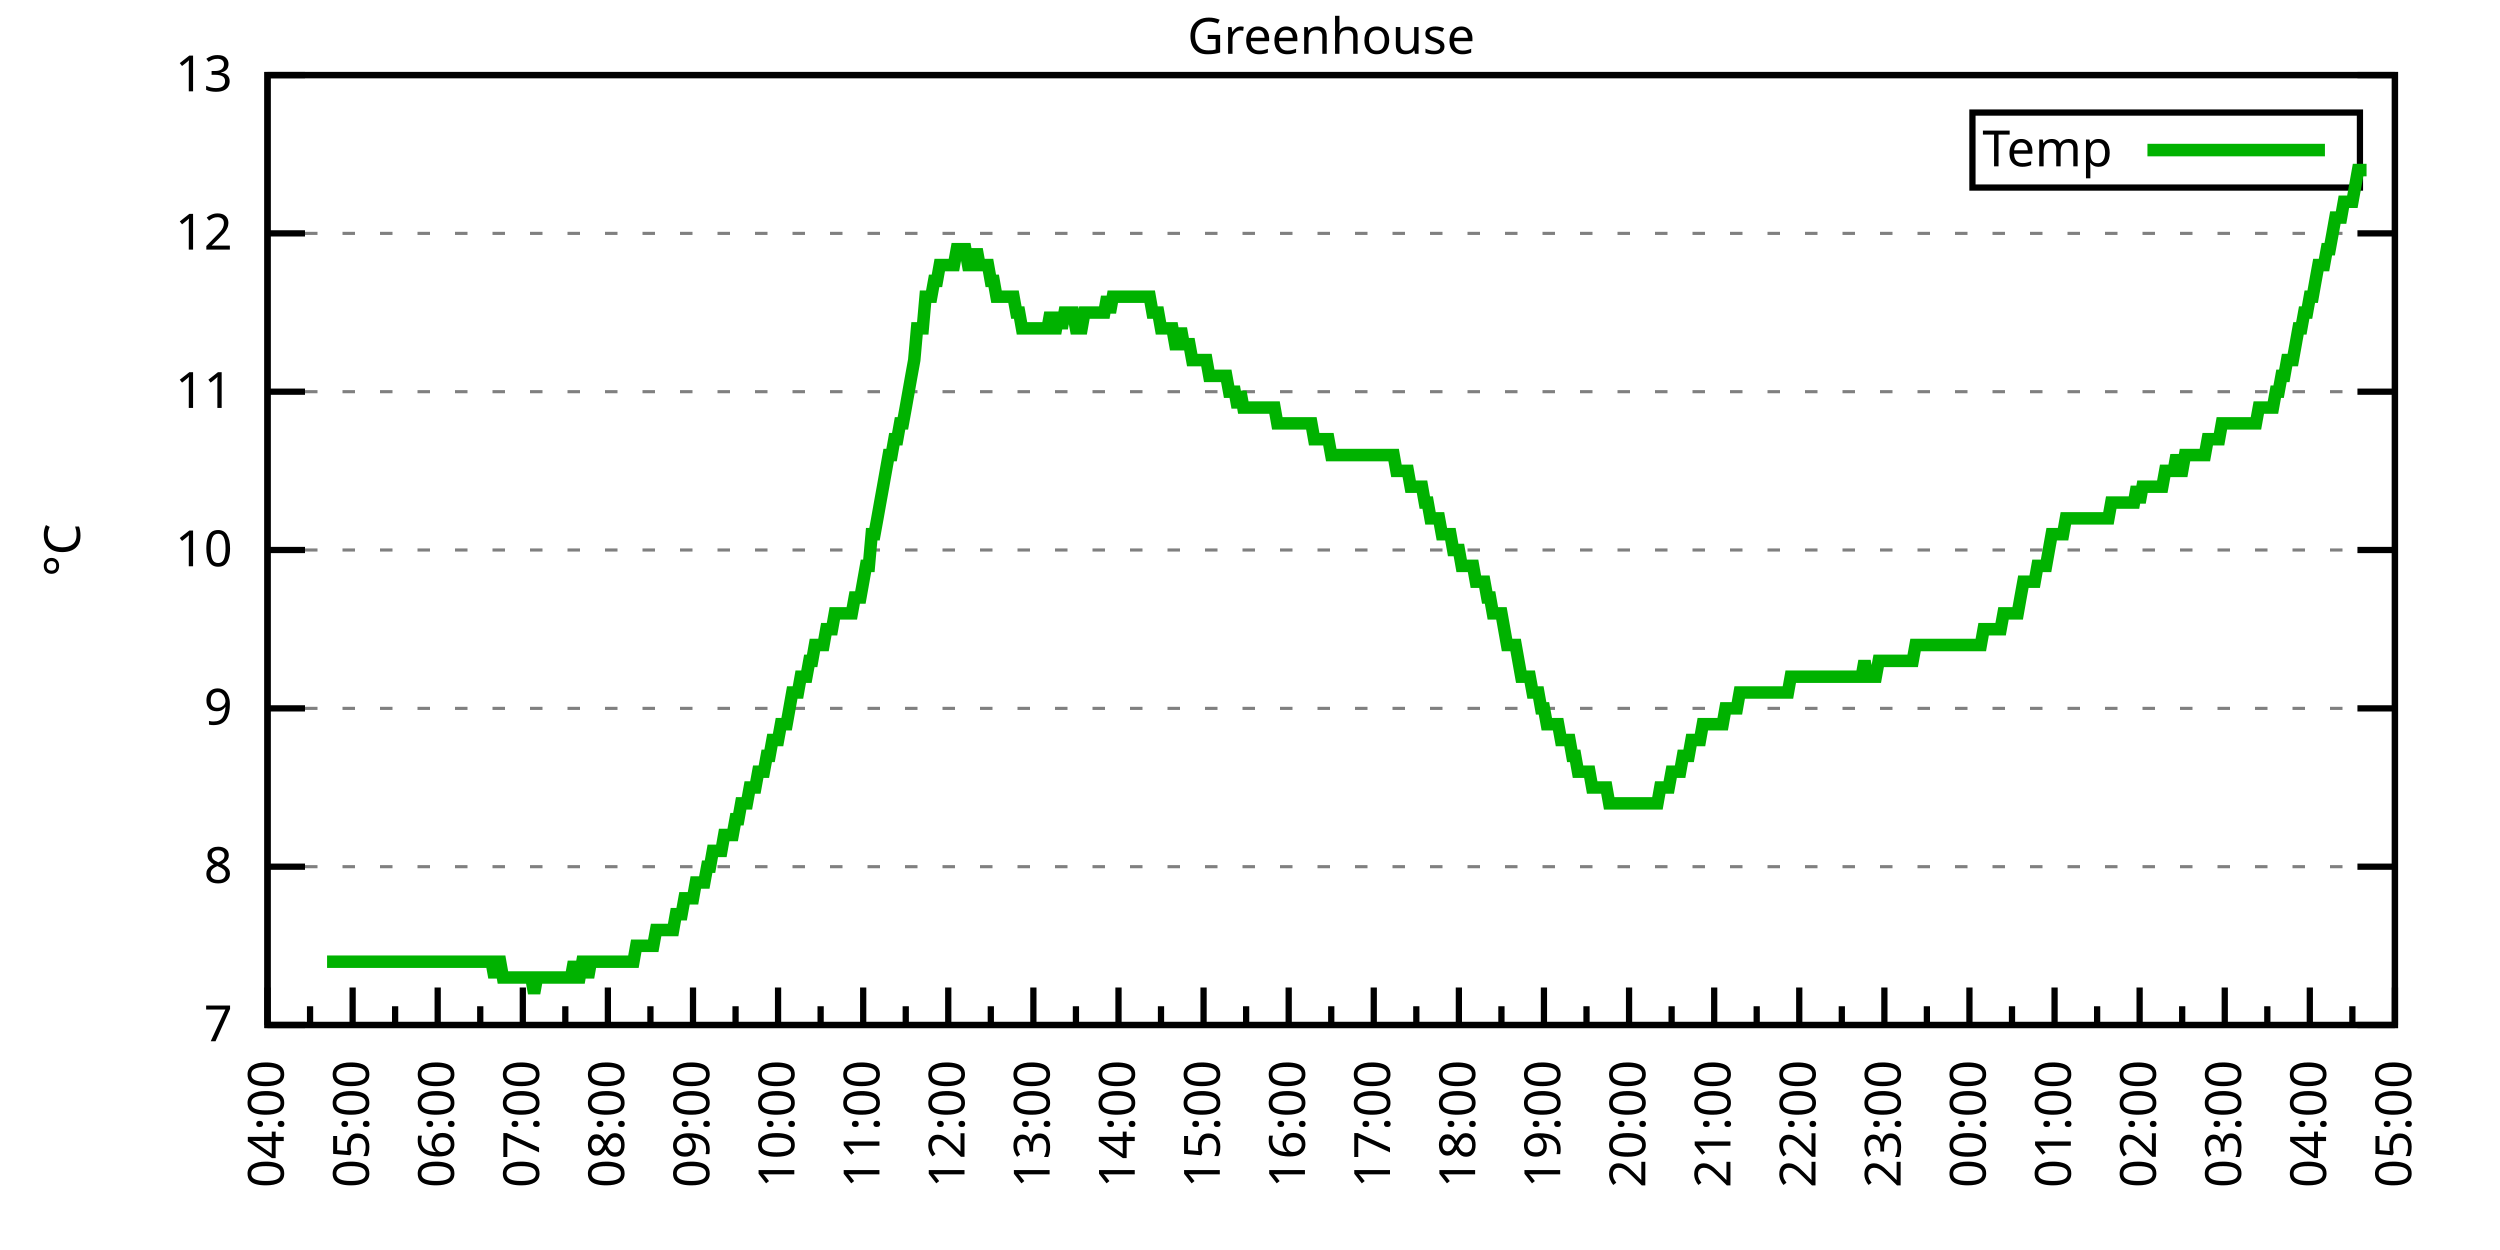
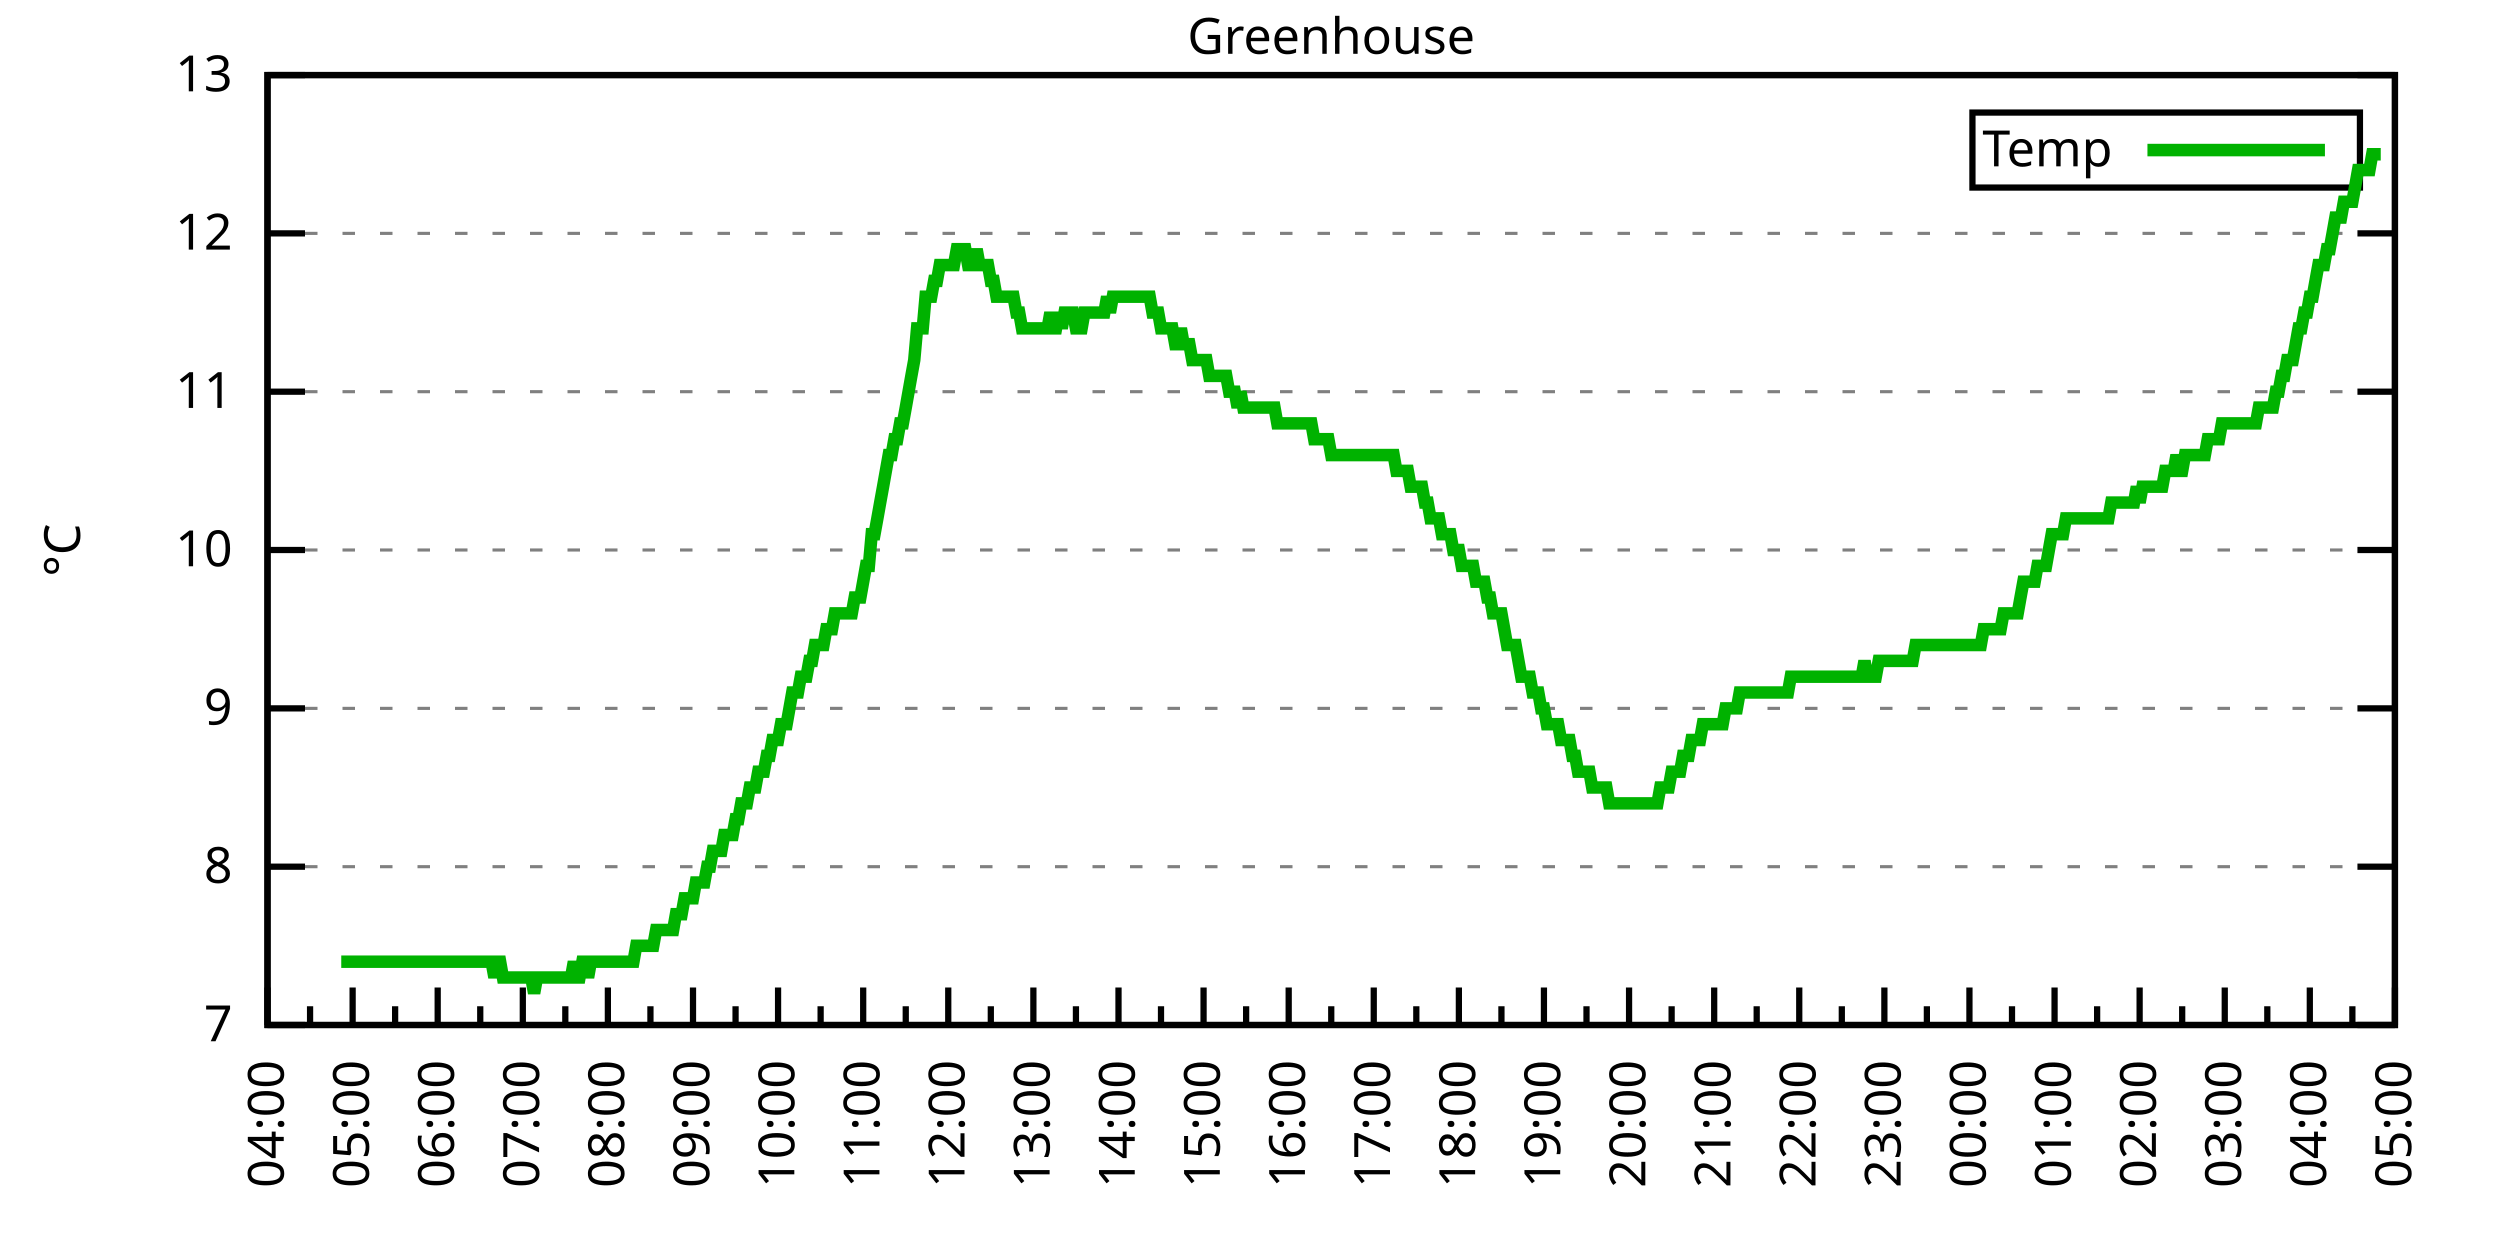
<svg xmlns="http://www.w3.org/2000/svg" xmlns:xlink="http://www.w3.org/1999/xlink" width="400" height="200" viewBox="0 0 400 200">
  <g id="gnuplot_canvas">
    <rect x="0" y="0" width="400" height="200" fill="none" />
    <defs>
      <circle id="gpDot" r="0.5" stroke-width="0.5" stroke="currentColor" />
      <path id="gpPt0" stroke-width="0.333" stroke="currentColor" d="M-1,0 h2 M0,-1 v2" />
      <path id="gpPt1" stroke-width="0.333" stroke="currentColor" d="M-1,-1 L1,1 M1,-1 L-1,1" />
      <path id="gpPt2" stroke-width="0.333" stroke="currentColor" d="M-1,0 L1,0 M0,-1 L0,1 M-1,-1 L1,1 M-1,1 L1,-1" />
      <rect id="gpPt3" stroke-width="0.333" stroke="currentColor" x="-1" y="-1" width="2" height="2" />
      <rect id="gpPt4" stroke-width="0.333" stroke="currentColor" fill="currentColor" x="-1" y="-1" width="2" height="2" />
      <circle id="gpPt5" stroke-width="0.333" stroke="currentColor" cx="0" cy="0" r="1" />
      <use xlink:href="#gpPt5" id="gpPt6" fill="currentColor" stroke="none" />
      <path id="gpPt7" stroke-width="0.333" stroke="currentColor" d="M0,-1.33 L-1.33,0.67 L1.33,0.67 z" />
      <use xlink:href="#gpPt7" id="gpPt8" fill="currentColor" stroke="none" />
      <use xlink:href="#gpPt7" id="gpPt9" stroke="currentColor" transform="rotate(180)" />
      <use xlink:href="#gpPt9" id="gpPt10" fill="currentColor" stroke="none" />
      <use xlink:href="#gpPt3" id="gpPt11" stroke="currentColor" transform="rotate(45)" />
      <use xlink:href="#gpPt11" id="gpPt12" fill="currentColor" stroke="none" />
      <path id="gpPt13" stroke-width="0.333" stroke="currentColor" d="M0,1.330 L1.265,0.411 L0.782,-1.067 L-0.782,-1.076 L-1.265,0.411 z" />
      <use xlink:href="#gpPt13" id="gpPt14" fill="currentColor" stroke="none" />
      <filter id="textbox" filterUnits="objectBoundingBox" x="0" y="0" height="1" width="1">
        <feFlood flood-color="white" flood-opacity="1" result="bgnd" />
        <feComposite in="SourceGraphic" in2="bgnd" operator="atop" />
      </filter>
      <filter id="greybox" filterUnits="objectBoundingBox" x="0" y="0" height="1" width="1">
        <feFlood flood-color="lightgrey" flood-opacity="1" result="grey" />
        <feComposite in="SourceGraphic" in2="grey" operator="atop" />
      </filter>
    </defs>
    <g fill="none" color="white" stroke="currentColor" stroke-width="1.00" stroke-linecap="butt" stroke-linejoin="miter">
</g>
    <g fill="none" color="black" stroke="currentColor" stroke-width="1.00" stroke-linecap="butt" stroke-linejoin="miter">
      <g stroke="none" shape-rendering="crispEdges">
        <polygon fill="rgb(255, 255, 255)" points="42.80,164.00 383.18,164.00 383.18,12.02 42.80,12.02 " />
      </g>
    </g>
    <g fill="none" color="black" stroke="currentColor" stroke-width="1.00" stroke-linecap="butt" stroke-linejoin="miter">
</g>
    <g fill="none" color="black" stroke="black" stroke-width="0.50" stroke-linecap="butt" stroke-linejoin="miter">
</g>
    <g fill="none" color="gray" stroke="currentColor" stroke-width="0.50" stroke-linecap="butt" stroke-linejoin="miter">
      <path stroke="gray" stroke-dasharray="2,4" class="gridline" d="M42.80,164.00 L383.19,164.00  " />
    </g>
    <g fill="none" color="gray" stroke="gray" stroke-width="1.00" stroke-linecap="butt" stroke-linejoin="miter">
</g>
    <g fill="none" color="black" stroke="currentColor" stroke-width="1.00" stroke-linecap="butt" stroke-linejoin="miter">
      <path stroke="black" d="M42.80,164.00 L48.80,164.00 M383.19,164.00 L377.19,164.00  " />
      <g transform="translate(37.20,166.60)" stroke="none" fill="black" font-family="Sans" font-size="8.00" text-anchor="end">
        <text>
          <tspan font-family="Sans"> 7</tspan>
        </text>
      </g>
    </g>
    <g fill="none" color="black" stroke="currentColor" stroke-width="1.00" stroke-linecap="butt" stroke-linejoin="miter">
</g>
    <g fill="none" color="black" stroke="black" stroke-width="0.50" stroke-linecap="butt" stroke-linejoin="miter">
</g>
    <g fill="none" color="gray" stroke="currentColor" stroke-width="0.50" stroke-linecap="butt" stroke-linejoin="miter">
      <path stroke="gray" stroke-dasharray="2,4" class="gridline" d="M42.80,138.67 L383.19,138.67  " />
    </g>
    <g fill="none" color="gray" stroke="gray" stroke-width="1.00" stroke-linecap="butt" stroke-linejoin="miter">
</g>
    <g fill="none" color="black" stroke="currentColor" stroke-width="1.00" stroke-linecap="butt" stroke-linejoin="miter">
      <path stroke="black" d="M42.80,138.67 L48.80,138.67 M383.19,138.67 L377.19,138.67  " />
      <g transform="translate(37.20,141.27)" stroke="none" fill="black" font-family="Sans" font-size="8.00" text-anchor="end">
        <text>
          <tspan font-family="Sans"> 8</tspan>
        </text>
      </g>
    </g>
    <g fill="none" color="black" stroke="currentColor" stroke-width="1.00" stroke-linecap="butt" stroke-linejoin="miter">
</g>
    <g fill="none" color="black" stroke="black" stroke-width="0.50" stroke-linecap="butt" stroke-linejoin="miter">
</g>
    <g fill="none" color="gray" stroke="currentColor" stroke-width="0.50" stroke-linecap="butt" stroke-linejoin="miter">
      <path stroke="gray" stroke-dasharray="2,4" class="gridline" d="M42.80,113.34 L383.19,113.34  " />
    </g>
    <g fill="none" color="gray" stroke="gray" stroke-width="1.00" stroke-linecap="butt" stroke-linejoin="miter">
</g>
    <g fill="none" color="black" stroke="currentColor" stroke-width="1.00" stroke-linecap="butt" stroke-linejoin="miter">
      <path stroke="black" d="M42.80,113.34 L48.80,113.34 M383.19,113.34 L377.19,113.34  " />
      <g transform="translate(37.20,115.94)" stroke="none" fill="black" font-family="Sans" font-size="8.00" text-anchor="end">
        <text>
          <tspan font-family="Sans"> 9</tspan>
        </text>
      </g>
    </g>
    <g fill="none" color="black" stroke="currentColor" stroke-width="1.00" stroke-linecap="butt" stroke-linejoin="miter">
</g>
    <g fill="none" color="black" stroke="black" stroke-width="0.50" stroke-linecap="butt" stroke-linejoin="miter">
</g>
    <g fill="none" color="gray" stroke="currentColor" stroke-width="0.50" stroke-linecap="butt" stroke-linejoin="miter">
      <path stroke="gray" stroke-dasharray="2,4" class="gridline" d="M42.80,88.00 L383.19,88.00  " />
    </g>
    <g fill="none" color="gray" stroke="gray" stroke-width="1.00" stroke-linecap="butt" stroke-linejoin="miter">
</g>
    <g fill="none" color="black" stroke="currentColor" stroke-width="1.00" stroke-linecap="butt" stroke-linejoin="miter">
      <path stroke="black" d="M42.80,88.00 L48.80,88.00 M383.19,88.00 L377.19,88.00  " />
      <g transform="translate(37.20,90.60)" stroke="none" fill="black" font-family="Sans" font-size="8.00" text-anchor="end">
        <text>
          <tspan font-family="Sans"> 10</tspan>
        </text>
      </g>
    </g>
    <g fill="none" color="black" stroke="currentColor" stroke-width="1.00" stroke-linecap="butt" stroke-linejoin="miter">
</g>
    <g fill="none" color="black" stroke="black" stroke-width="0.50" stroke-linecap="butt" stroke-linejoin="miter">
</g>
    <g fill="none" color="gray" stroke="currentColor" stroke-width="0.50" stroke-linecap="butt" stroke-linejoin="miter">
      <path stroke="gray" stroke-dasharray="2,4" class="gridline" d="M42.80,62.67 L383.19,62.67  " />
    </g>
    <g fill="none" color="gray" stroke="gray" stroke-width="1.00" stroke-linecap="butt" stroke-linejoin="miter">
</g>
    <g fill="none" color="black" stroke="currentColor" stroke-width="1.00" stroke-linecap="butt" stroke-linejoin="miter">
      <path stroke="black" d="M42.80,62.67 L48.80,62.67 M383.19,62.67 L377.19,62.67  " />
      <g transform="translate(37.20,65.27)" stroke="none" fill="black" font-family="Sans" font-size="8.00" text-anchor="end">
        <text>
          <tspan font-family="Sans"> 11</tspan>
        </text>
      </g>
    </g>
    <g fill="none" color="black" stroke="currentColor" stroke-width="1.00" stroke-linecap="butt" stroke-linejoin="miter">
</g>
    <g fill="none" color="black" stroke="black" stroke-width="0.50" stroke-linecap="butt" stroke-linejoin="miter">
</g>
    <g fill="none" color="gray" stroke="currentColor" stroke-width="0.50" stroke-linecap="butt" stroke-linejoin="miter">
      <path stroke="gray" stroke-dasharray="2,4" class="gridline" d="M42.80,37.34 L383.19,37.34  " />
    </g>
    <g fill="none" color="gray" stroke="gray" stroke-width="1.00" stroke-linecap="butt" stroke-linejoin="miter">
</g>
    <g fill="none" color="black" stroke="currentColor" stroke-width="1.00" stroke-linecap="butt" stroke-linejoin="miter">
      <path stroke="black" d="M42.80,37.34 L48.80,37.34 M383.19,37.34 L377.19,37.34  " />
      <g transform="translate(37.20,39.94)" stroke="none" fill="black" font-family="Sans" font-size="8.00" text-anchor="end">
        <text>
          <tspan font-family="Sans"> 12</tspan>
        </text>
      </g>
    </g>
    <g fill="none" color="black" stroke="currentColor" stroke-width="1.00" stroke-linecap="butt" stroke-linejoin="miter">
</g>
    <g fill="none" color="black" stroke="black" stroke-width="0.50" stroke-linecap="butt" stroke-linejoin="miter">
</g>
    <g fill="none" color="gray" stroke="currentColor" stroke-width="0.50" stroke-linecap="butt" stroke-linejoin="miter">
      <path stroke="gray" stroke-dasharray="2,4" class="gridline" d="M42.80,12.01 L383.19,12.01  " />
    </g>
    <g fill="none" color="gray" stroke="gray" stroke-width="1.00" stroke-linecap="butt" stroke-linejoin="miter">
</g>
    <g fill="none" color="black" stroke="currentColor" stroke-width="1.00" stroke-linecap="butt" stroke-linejoin="miter">
      <path stroke="black" d="M42.80,12.01 L48.80,12.01 M383.19,12.01 L377.19,12.01  " />
      <g transform="translate(37.20,14.61)" stroke="none" fill="black" font-family="Sans" font-size="8.00" text-anchor="end">
        <text>
          <tspan font-family="Sans"> 13</tspan>
        </text>
      </g>
    </g>
    <g fill="none" color="black" stroke="currentColor" stroke-width="1.00" stroke-linecap="butt" stroke-linejoin="miter">
      <path stroke="black" d="M42.80,164.00 L42.80,158.00  " />
      <g transform="translate(45.40,169.60) rotate(270)" stroke="none" fill="black" font-family="Sans" font-size="8.00" text-anchor="end">
        <text>
          <tspan font-family="Sans">04:00</tspan>
        </text>
      </g>
    </g>
    <g fill="none" color="black" stroke="currentColor" stroke-width="1.00" stroke-linecap="butt" stroke-linejoin="miter">
      <path stroke="black" d="M49.61,164.00 L49.61,161.00 M56.42,164.00 L56.42,158.00  " />
      <g transform="translate(59.02,169.60) rotate(270)" stroke="none" fill="black" font-family="Sans" font-size="8.00" text-anchor="end">
        <text>
          <tspan font-family="Sans">05:00</tspan>
        </text>
      </g>
    </g>
    <g fill="none" color="black" stroke="currentColor" stroke-width="1.00" stroke-linecap="butt" stroke-linejoin="miter">
      <path stroke="black" d="M63.22,164.00 L63.22,161.00 M70.03,164.00 L70.03,158.00  " />
      <g transform="translate(72.63,169.60) rotate(270)" stroke="none" fill="black" font-family="Sans" font-size="8.00" text-anchor="end">
        <text>
          <tspan font-family="Sans">06:00</tspan>
        </text>
      </g>
    </g>
    <g fill="none" color="black" stroke="currentColor" stroke-width="1.00" stroke-linecap="butt" stroke-linejoin="miter">
      <path stroke="black" d="M76.84,164.00 L76.84,161.00 M83.65,164.00 L83.65,158.00  " />
      <g transform="translate(86.25,169.60) rotate(270)" stroke="none" fill="black" font-family="Sans" font-size="8.00" text-anchor="end">
        <text>
          <tspan font-family="Sans">07:00</tspan>
        </text>
      </g>
    </g>
    <g fill="none" color="black" stroke="currentColor" stroke-width="1.00" stroke-linecap="butt" stroke-linejoin="miter">
      <path stroke="black" d="M90.45,164.00 L90.45,161.00 M97.26,164.00 L97.26,158.00  " />
      <g transform="translate(99.86,169.60) rotate(270)" stroke="none" fill="black" font-family="Sans" font-size="8.00" text-anchor="end">
        <text>
          <tspan font-family="Sans">08:00</tspan>
        </text>
      </g>
    </g>
    <g fill="none" color="black" stroke="currentColor" stroke-width="1.00" stroke-linecap="butt" stroke-linejoin="miter">
      <path stroke="black" d="M104.07,164.00 L104.07,161.00 M110.88,164.00 L110.88,158.00  " />
      <g transform="translate(113.48,169.60) rotate(270)" stroke="none" fill="black" font-family="Sans" font-size="8.00" text-anchor="end">
        <text>
          <tspan font-family="Sans">09:00</tspan>
        </text>
      </g>
    </g>
    <g fill="none" color="black" stroke="currentColor" stroke-width="1.00" stroke-linecap="butt" stroke-linejoin="miter">
      <path stroke="black" d="M117.69,164.00 L117.69,161.00 M124.49,164.00 L124.49,158.00  " />
      <g transform="translate(127.09,169.60) rotate(270)" stroke="none" fill="black" font-family="Sans" font-size="8.00" text-anchor="end">
        <text>
          <tspan font-family="Sans">10:00</tspan>
        </text>
      </g>
    </g>
    <g fill="none" color="black" stroke="currentColor" stroke-width="1.00" stroke-linecap="butt" stroke-linejoin="miter">
      <path stroke="black" d="M131.30,164.00 L131.30,161.00 M138.11,164.00 L138.11,158.00  " />
      <g transform="translate(140.71,169.60) rotate(270)" stroke="none" fill="black" font-family="Sans" font-size="8.00" text-anchor="end">
        <text>
          <tspan font-family="Sans">11:00</tspan>
        </text>
      </g>
    </g>
    <g fill="none" color="black" stroke="currentColor" stroke-width="1.00" stroke-linecap="butt" stroke-linejoin="miter">
      <path stroke="black" d="M144.92,164.00 L144.92,161.00 M151.72,164.00 L151.72,158.00  " />
      <g transform="translate(154.32,169.60) rotate(270)" stroke="none" fill="black" font-family="Sans" font-size="8.00" text-anchor="end">
        <text>
          <tspan font-family="Sans">12:00</tspan>
        </text>
      </g>
    </g>
    <g fill="none" color="black" stroke="currentColor" stroke-width="1.00" stroke-linecap="butt" stroke-linejoin="miter">
      <path stroke="black" d="M158.53,164.00 L158.53,161.00 M165.34,164.00 L165.34,158.00  " />
      <g transform="translate(167.94,169.60) rotate(270)" stroke="none" fill="black" font-family="Sans" font-size="8.00" text-anchor="end">
        <text>
          <tspan font-family="Sans">13:00</tspan>
        </text>
      </g>
    </g>
    <g fill="none" color="black" stroke="currentColor" stroke-width="1.00" stroke-linecap="butt" stroke-linejoin="miter">
      <path stroke="black" d="M172.15,164.00 L172.15,161.00 M178.96,164.00 L178.96,158.00  " />
      <g transform="translate(181.56,169.60) rotate(270)" stroke="none" fill="black" font-family="Sans" font-size="8.00" text-anchor="end">
        <text>
          <tspan font-family="Sans">14:00</tspan>
        </text>
      </g>
    </g>
    <g fill="none" color="black" stroke="currentColor" stroke-width="1.00" stroke-linecap="butt" stroke-linejoin="miter">
      <path stroke="black" d="M185.76,164.00 L185.76,161.00 M192.57,164.00 L192.57,158.00  " />
      <g transform="translate(195.17,169.60) rotate(270)" stroke="none" fill="black" font-family="Sans" font-size="8.00" text-anchor="end">
        <text>
          <tspan font-family="Sans">15:00</tspan>
        </text>
      </g>
    </g>
    <g fill="none" color="black" stroke="currentColor" stroke-width="1.00" stroke-linecap="butt" stroke-linejoin="miter">
      <path stroke="black" d="M199.38,164.00 L199.38,161.00 M206.19,164.00 L206.19,158.00  " />
      <g transform="translate(208.79,169.60) rotate(270)" stroke="none" fill="black" font-family="Sans" font-size="8.00" text-anchor="end">
        <text>
          <tspan font-family="Sans">16:00</tspan>
        </text>
      </g>
    </g>
    <g fill="none" color="black" stroke="currentColor" stroke-width="1.00" stroke-linecap="butt" stroke-linejoin="miter">
      <path stroke="black" d="M213.00,164.00 L213.00,161.00 M219.80,164.00 L219.80,158.00  " />
      <g transform="translate(222.40,169.60) rotate(270)" stroke="none" fill="black" font-family="Sans" font-size="8.00" text-anchor="end">
        <text>
          <tspan font-family="Sans">17:00</tspan>
        </text>
      </g>
    </g>
    <g fill="none" color="black" stroke="currentColor" stroke-width="1.00" stroke-linecap="butt" stroke-linejoin="miter">
      <path stroke="black" d="M226.61,164.00 L226.61,161.00 M233.42,164.00 L233.42,158.00  " />
      <g transform="translate(236.02,169.60) rotate(270)" stroke="none" fill="black" font-family="Sans" font-size="8.00" text-anchor="end">
        <text>
          <tspan font-family="Sans">18:00</tspan>
        </text>
      </g>
    </g>
    <g fill="none" color="black" stroke="currentColor" stroke-width="1.00" stroke-linecap="butt" stroke-linejoin="miter">
      <path stroke="black" d="M240.23,164.00 L240.23,161.00 M247.03,164.00 L247.03,158.00  " />
      <g transform="translate(249.63,169.60) rotate(270)" stroke="none" fill="black" font-family="Sans" font-size="8.00" text-anchor="end">
        <text>
          <tspan font-family="Sans">19:00</tspan>
        </text>
      </g>
    </g>
    <g fill="none" color="black" stroke="currentColor" stroke-width="1.00" stroke-linecap="butt" stroke-linejoin="miter">
      <path stroke="black" d="M253.84,164.00 L253.84,161.00 M260.65,164.00 L260.65,158.00  " />
      <g transform="translate(263.25,169.60) rotate(270)" stroke="none" fill="black" font-family="Sans" font-size="8.00" text-anchor="end">
        <text>
          <tspan font-family="Sans">20:00</tspan>
        </text>
      </g>
    </g>
    <g fill="none" color="black" stroke="currentColor" stroke-width="1.00" stroke-linecap="butt" stroke-linejoin="miter">
      <path stroke="black" d="M267.46,164.00 L267.46,161.00 M274.27,164.00 L274.27,158.00  " />
      <g transform="translate(276.87,169.60) rotate(270)" stroke="none" fill="black" font-family="Sans" font-size="8.00" text-anchor="end">
        <text>
          <tspan font-family="Sans">21:00</tspan>
        </text>
      </g>
    </g>
    <g fill="none" color="black" stroke="currentColor" stroke-width="1.00" stroke-linecap="butt" stroke-linejoin="miter">
      <path stroke="black" d="M281.07,164.00 L281.07,161.00 M287.88,164.00 L287.88,158.00  " />
      <g transform="translate(290.48,169.60) rotate(270)" stroke="none" fill="black" font-family="Sans" font-size="8.00" text-anchor="end">
        <text>
          <tspan font-family="Sans">22:00</tspan>
        </text>
      </g>
    </g>
    <g fill="none" color="black" stroke="currentColor" stroke-width="1.00" stroke-linecap="butt" stroke-linejoin="miter">
      <path stroke="black" d="M294.69,164.00 L294.69,161.00 M301.50,164.00 L301.50,158.00  " />
      <g transform="translate(304.10,169.60) rotate(270)" stroke="none" fill="black" font-family="Sans" font-size="8.00" text-anchor="end">
        <text>
          <tspan font-family="Sans">23:00</tspan>
        </text>
      </g>
    </g>
    <g fill="none" color="black" stroke="currentColor" stroke-width="1.00" stroke-linecap="butt" stroke-linejoin="miter">
      <path stroke="black" d="M308.30,164.00 L308.30,161.00 M315.11,164.00 L315.11,158.00  " />
      <g transform="translate(317.71,169.60) rotate(270)" stroke="none" fill="black" font-family="Sans" font-size="8.00" text-anchor="end">
        <text>
          <tspan font-family="Sans">00:00</tspan>
        </text>
      </g>
    </g>
    <g fill="none" color="black" stroke="currentColor" stroke-width="1.00" stroke-linecap="butt" stroke-linejoin="miter">
      <path stroke="black" d="M321.92,164.00 L321.92,161.00 M328.73,164.00 L328.73,158.00  " />
      <g transform="translate(331.33,169.60) rotate(270)" stroke="none" fill="black" font-family="Sans" font-size="8.00" text-anchor="end">
        <text>
          <tspan font-family="Sans">01:00</tspan>
        </text>
      </g>
    </g>
    <g fill="none" color="black" stroke="currentColor" stroke-width="1.00" stroke-linecap="butt" stroke-linejoin="miter">
      <path stroke="black" d="M335.54,164.00 L335.54,161.00 M342.34,164.00 L342.34,158.00  " />
      <g transform="translate(344.94,169.60) rotate(270)" stroke="none" fill="black" font-family="Sans" font-size="8.00" text-anchor="end">
        <text>
          <tspan font-family="Sans">02:00</tspan>
        </text>
      </g>
    </g>
    <g fill="none" color="black" stroke="currentColor" stroke-width="1.00" stroke-linecap="butt" stroke-linejoin="miter">
      <path stroke="black" d="M349.15,164.00 L349.15,161.00 M355.96,164.00 L355.96,158.00  " />
      <g transform="translate(358.56,169.60) rotate(270)" stroke="none" fill="black" font-family="Sans" font-size="8.00" text-anchor="end">
        <text>
          <tspan font-family="Sans">03:00</tspan>
        </text>
      </g>
    </g>
    <g fill="none" color="black" stroke="currentColor" stroke-width="1.00" stroke-linecap="butt" stroke-linejoin="miter">
      <path stroke="black" d="M362.77,164.00 L362.77,161.00 M369.57,164.00 L369.57,158.00  " />
      <g transform="translate(372.17,169.60) rotate(270)" stroke="none" fill="black" font-family="Sans" font-size="8.00" text-anchor="end">
        <text>
          <tspan font-family="Sans">04:00</tspan>
        </text>
      </g>
    </g>
    <g fill="none" color="black" stroke="currentColor" stroke-width="1.00" stroke-linecap="butt" stroke-linejoin="miter">
      <path stroke="black" d="M376.38,164.00 L376.38,161.00 M383.19,164.00 L383.19,158.00  " />
      <g transform="translate(385.79,169.60) rotate(270)" stroke="none" fill="black" font-family="Sans" font-size="8.00" text-anchor="end">
        <text>
          <tspan font-family="Sans">05:00</tspan>
        </text>
      </g>
    </g>
    <g fill="none" color="black" stroke="currentColor" stroke-width="1.00" stroke-linecap="butt" stroke-linejoin="miter">
</g>
    <g fill="none" color="black" stroke="currentColor" stroke-width="1.00" stroke-linecap="butt" stroke-linejoin="miter">
      <path stroke="black" d="M42.80,12.01 L42.80,164.00 L383.19,164.00 L383.19,12.01 L42.80,12.01 Z  " />
    </g>
    <g fill="none" color="black" stroke="currentColor" stroke-width="1.00" stroke-linecap="butt" stroke-linejoin="miter">
      <g transform="translate(12.80,88.01) rotate(270)" stroke="none" fill="black" font-family="Sans" font-size="8.00" text-anchor="middle">
        <text>
          <tspan font-family="Sans">°C</tspan>
        </text>
      </g>
    </g>
    <g fill="none" color="black" stroke="currentColor" stroke-width="1.00" stroke-linecap="butt" stroke-linejoin="miter">
</g>
    <g fill="none" color="black" stroke="currentColor" stroke-width="1.00" stroke-linecap="butt" stroke-linejoin="miter">
      <path stroke="black" d="M315.59,30.01 L315.59,18.01 L377.59,18.01 L377.59,30.01 L315.59,30.01 Z  " />
    </g>
    <g id="Greenhouse_plot_1">
      <g fill="none" color="white" stroke="black" stroke-width="2.00" stroke-linecap="butt" stroke-linejoin="miter">
</g>
      <g fill="none" color="black" stroke="currentColor" stroke-width="2.00" stroke-linecap="butt" stroke-linejoin="miter">
        <g transform="translate(337.99,26.61)" stroke="none" fill="black" font-family="Sans" font-size="8.00" text-anchor="end">
          <text>
            <tspan font-family="Sans">Temp</tspan>
          </text>
        </g>
      </g>
      <g fill="none" color="black" stroke="currentColor" stroke-width="2.00" stroke-linecap="butt" stroke-linejoin="miter">
-         <path stroke="rgb(  0, 178,   0)" d="M343.59,24.01 L371.99,24.01 M52.33,153.87 L52.78,153.87 L53.24,153.87 L53.69,153.87 L54.15,153.87 L54.60,153.87   L55.05,153.87 L55.51,153.87 L55.96,153.87 L56.42,153.87 L56.87,153.87 L57.32,153.87 L57.78,153.87 L58.23,153.87   L58.68,153.87 L59.14,153.87 L59.59,153.87 L60.05,153.87 L60.50,153.87 L60.95,153.87 L61.41,153.87 L61.86,153.87   L62.32,153.87 L62.77,153.87 L63.22,153.87 L63.68,153.87 L64.13,153.87 L64.58,153.87 L65.04,153.87 L65.49,153.87   L65.95,153.87 L66.40,153.87 L66.85,153.87 L67.31,153.87 L67.76,153.87 L68.22,153.87 L68.67,153.87 L69.12,153.87   L69.58,153.87 L70.03,153.87 L70.49,153.87 L70.94,153.87 L71.39,153.87 L71.85,153.87 L72.30,153.87 L72.75,153.87   L73.21,153.87 L73.66,153.87 L74.12,153.87 L74.57,153.87 L75.02,153.87 L75.48,153.87 L75.93,153.87 L76.39,153.87   L76.84,153.87 L77.29,153.87 L77.75,153.87 L78.20,153.87 L78.65,153.87 L79.11,156.40 L79.56,153.87 L80.02,153.87   L80.47,156.40 L80.92,156.40 L81.38,156.40 L81.83,156.40 L82.29,156.40 L82.74,156.40 L83.19,156.40 L83.65,156.40   L84.10,156.40 L84.55,156.40 L85.01,156.40 L85.46,158.93 L85.92,156.40 L86.37,156.40 L86.82,156.40 L87.28,156.40   L87.73,156.40 L88.19,156.40 L88.64,156.40 L89.09,156.40 L89.55,156.40 L90.00,156.40 L90.45,156.40 L90.91,156.40   L91.36,156.40 L91.82,153.87 L92.27,156.40 L92.72,156.40 L93.18,153.87 L93.63,153.87 L94.09,156.40 L94.54,153.87   L94.99,153.87 L95.45,153.87 L95.90,153.87 L96.35,153.87 L96.81,153.87 L97.26,153.87 L97.72,153.87 L98.17,153.87   L98.62,153.87 L99.08,153.87 L99.53,153.87 L99.99,153.87 L100.44,153.87 L100.89,153.87 L101.35,153.87 L101.80,151.33   L102.25,151.33 L102.71,151.33 L103.16,151.33 L103.62,151.33 L104.07,151.33 L104.52,151.33 L104.98,148.80 L105.43,148.80   L105.89,148.80 L106.34,148.80 L106.79,148.80 L107.25,148.80 L107.70,148.80 L108.15,146.27 L108.61,146.27 L109.06,146.27   L109.52,143.73 L109.97,143.73 L110.42,143.73 L110.88,143.73 L111.33,141.20 L111.79,141.20 L112.24,141.20 L112.69,141.20   L113.15,138.67 L113.60,138.67 L114.05,136.14 L114.51,136.14 L114.96,136.14 L115.42,136.14 L115.87,133.60 L116.32,133.60   L116.78,133.60 L117.23,133.60 L117.69,131.07 L118.14,131.07 L118.59,128.54 L119.05,128.54 L119.50,128.54 L119.96,126.00   L120.41,126.00 L120.86,126.00 L121.32,123.47 L121.77,123.47 L122.22,123.47 L122.68,120.94 L123.13,120.94 L123.59,118.40   L124.04,118.40 L124.49,118.40 L124.95,115.87 L125.40,115.87 L125.86,115.87 L126.31,113.34 L126.76,110.80 L127.22,110.80   L127.67,110.80 L128.12,108.27 L128.58,108.27 L129.03,108.27 L129.49,105.74 L129.94,105.74 L130.39,103.20 L130.85,103.20   L131.30,103.20 L131.76,103.20 L132.21,100.67 L132.66,100.67 L133.12,100.67 L133.57,98.14 L134.02,98.14 L134.48,98.14   L134.93,98.14 L135.39,98.14 L135.84,98.14 L136.29,98.14 L136.75,95.60 L137.20,95.60 L137.66,95.60 L138.11,93.07   L138.56,90.54 L139.02,90.54 L139.47,85.47 L139.92,85.47 L140.38,82.94 L140.83,80.41 L141.29,77.87 L141.74,75.34   L142.19,72.81 L142.65,72.81 L143.10,70.27 L143.56,70.27 L144.01,67.74 L144.46,67.74 L144.92,65.21 L145.37,62.67   L145.82,60.14 L146.28,57.61 L146.73,52.54 L147.19,52.54 L147.64,52.54 L148.09,47.47 L148.55,47.47 L149.00,47.47   L149.46,44.94 L149.91,44.94 L150.36,42.41 L150.82,42.41 L151.27,42.41 L151.72,42.41 L152.18,42.41 L152.63,42.41   L153.09,39.87 L153.54,39.87 L153.99,39.87 L154.45,39.87 L154.90,42.41 L155.36,42.41 L155.81,42.41 L156.26,39.87   L156.72,42.41 L157.17,42.41 L157.62,42.41 L158.08,42.41 L158.53,44.94 L158.99,44.94 L159.44,47.47 L159.89,47.47   L160.35,47.47 L160.80,47.47 L161.26,47.47 L161.71,47.47 L162.16,47.47 L162.62,50.01 L163.07,50.01 L163.52,52.54   L163.98,52.54 L164.43,52.54 L164.89,52.54 L165.34,52.54 L165.79,52.54 L166.25,52.54 L166.70,52.54 L167.16,52.54   L167.61,52.54 L168.06,50.01 L168.52,52.54 L168.97,52.54 L169.43,50.01 L169.88,52.54 L170.33,50.01 L170.79,50.01   L171.24,50.01 L171.69,50.01 L172.15,52.54 L172.60,52.54 L173.06,52.54 L173.51,50.01 L173.96,50.01 L174.42,50.01   L174.87,50.01 L175.33,50.01 L175.78,50.01 L176.23,50.01 L176.69,50.01 L177.14,47.47 L177.59,50.01 L178.05,47.47   L178.50,47.47 L178.96,47.47 L179.41,47.47 L179.86,47.47 L180.32,47.47 L180.77,47.47 L181.23,47.47 L181.68,47.47   L182.13,47.47 L182.59,47.47 L183.04,47.47 L183.49,47.47 L183.95,47.47 L184.40,50.01 L184.86,50.01 L185.31,50.01   L185.76,52.54 L186.22,52.54 L186.67,52.54 L187.13,52.54 L187.58,52.54 L188.03,55.07 L188.49,55.07 L188.94,52.54   L189.39,55.07 L189.85,55.07 L190.30,55.07 L190.76,57.61 L191.21,57.61 L191.66,57.61 L192.12,57.61 L192.57,57.61   L193.03,57.61 L193.48,60.14 L193.93,60.14 L194.39,60.14 L194.84,60.14 L195.29,60.14 L195.75,60.14 L196.20,60.14   L196.66,62.67 L197.11,62.67 L197.56,62.67 L198.02,65.21 L198.47,62.67 L198.93,65.21 L199.38,65.21 L199.83,65.21   L200.29,65.21 L200.74,65.21 L201.19,65.21 L201.65,65.21 L202.10,65.21 L202.56,65.21 L203.01,65.21 L203.46,65.21   L203.92,65.21 L204.37,67.74 L204.83,67.74 L205.28,67.74 L205.73,67.74 L206.19,67.74 L206.64,67.74 L207.09,67.74   L207.55,67.74 L208.00,67.74 L208.46,67.74 L208.91,67.74 L209.36,67.74 L209.82,67.74 L210.27,70.27 L210.73,70.27   L211.18,70.27 L211.63,70.27 L212.09,70.27 L212.54,70.27 L213.00,72.81 L213.45,72.81 L213.90,72.81 L214.36,72.81   L214.81,72.81 L215.26,72.81 L215.72,72.81 L216.17,72.81 L216.63,72.81 L217.08,72.81 L217.53,72.81 L217.99,72.81   L218.44,72.81 L218.90,72.81 L219.35,72.81 L219.80,72.81 L220.26,72.81 L220.71,72.81 L221.16,72.81 L221.62,72.81   L222.07,72.81 L222.53,72.81 L222.98,72.81 L223.43,75.34 L223.89,75.34 L224.34,75.34 L224.80,75.34 L225.25,75.34   L225.70,77.87 L226.16,77.87 L226.61,77.87 L227.06,77.87 L227.52,77.87 L227.97,80.41 L228.43,80.41 L228.88,82.94   L229.33,82.94 L229.79,82.94 L230.24,82.94 L230.70,85.47 L231.15,85.47 L231.60,85.47 L232.06,85.47 L232.51,88.00   L232.96,88.00 L233.42,88.00 L233.87,90.54 L234.33,90.54 L234.78,90.54 L235.23,90.54 L235.69,90.54 L236.14,93.07   L236.60,93.07 L237.05,93.07 L237.50,93.07 L237.96,95.60 L238.41,95.60 L238.86,98.14 L239.32,98.14 L239.77,98.14   L240.23,98.14 L240.68,100.67 L241.13,103.20 L241.59,103.20 L242.04,103.20 L242.50,103.20 L242.95,105.74 L243.40,108.27   L243.86,108.27 L244.31,108.27 L244.76,108.27 L245.22,110.80 L245.67,110.80 L246.13,110.80 L246.58,113.34 L247.03,113.34   L247.49,115.87 L247.94,115.87 L248.40,115.87 L248.85,115.87 L249.30,115.87 L249.76,118.40 L250.21,118.40 L250.66,118.40   L251.12,118.40 L251.57,120.94 L252.03,120.94 L252.48,123.47 L252.93,123.47 L253.39,123.47 L253.84,123.47 L254.30,123.47   L254.75,126.00 L255.20,126.00 L255.66,126.00 L256.11,126.00 L256.56,126.00 L257.02,126.00 L257.47,128.54 L257.93,128.54   L258.38,128.54 L258.83,128.54 L259.29,128.54 L259.74,128.54 L260.20,128.54 L260.65,128.54 L261.10,128.54 L261.56,128.54   L262.01,128.54 L262.47,128.54 L262.92,128.54 L263.37,128.54 L263.83,128.54 L264.28,128.54 L264.73,128.54 L265.19,128.54   L265.64,126.00 L266.10,126.00 L266.55,126.00 L267.00,126.00 L267.46,123.47 L267.91,123.47 L268.37,123.47 L268.82,123.47   L269.27,120.94 L269.73,120.94 L270.18,120.94 L270.63,118.40 L271.09,118.40 L271.54,118.40 L272.00,118.40 L272.45,115.87   L272.90,115.87 L273.36,115.87 L273.81,115.87 L274.27,115.87 L274.72,115.87 L275.17,115.87 L275.63,115.87 L276.08,113.34   L276.53,113.34 L276.99,113.34 L277.44,113.34 L277.90,113.34 L278.35,110.80 L278.80,110.80 L279.26,110.80 L279.71,110.80   L280.17,110.80 L280.62,110.80 L281.07,110.80 L281.53,110.80 L281.98,110.80 L282.43,110.80 L282.89,110.80 L283.34,110.80   L283.80,110.80 L284.25,110.80 L284.70,110.80 L285.16,110.80 L285.61,110.80 L286.07,110.80 L286.52,108.27 L286.97,108.27   L287.43,108.27 L287.88,108.27 L288.33,108.27 L288.79,108.27 L289.24,108.27 L289.70,108.27 L290.15,108.27 L290.60,108.27   L291.06,108.27 L291.51,108.27 L291.97,108.27 L292.42,108.27 L292.87,108.27 L293.33,108.27 L293.78,108.27 L294.23,108.27   L294.69,108.27 L295.14,108.27 L295.60,108.27 L296.05,108.27 L296.50,108.27 L296.96,108.27 L297.41,108.27 L297.87,108.27   L298.32,105.74 L298.77,108.27 L299.23,108.27 L299.68,108.27 L300.13,108.27 L300.59,105.74 L301.04,105.74 L301.50,105.74   L301.95,105.74 L302.40,105.74 L302.86,105.74 L303.31,105.74 L303.77,105.74 L304.22,105.74 L304.67,105.74 L305.13,105.74   L305.58,105.74 L306.03,105.74 L306.49,103.20 L306.94,103.20 L307.40,103.20 L307.85,103.20 L308.30,103.20 L308.76,103.20   L309.21,103.20 L309.67,103.20 L310.12,103.20 L310.57,103.20 L311.03,103.20 L311.48,103.20 L311.94,103.20 L312.39,103.20   L312.84,103.20 L313.30,103.20 L313.75,103.20 L314.20,103.20 L314.66,103.20 L315.11,103.20 L315.57,103.20 L316.02,103.20   L316.47,103.20 L316.93,103.20 L317.38,100.67 L317.84,100.67 L318.29,100.67 L318.74,100.67 L319.20,100.67 L319.65,100.67   L320.10,100.67 L320.56,98.14 L321.01,98.14 L321.47,98.14 L321.92,98.14 L322.37,98.14 L322.83,98.14 L323.28,95.60   L323.74,93.07 L324.19,93.07 L324.64,93.07 L325.10,93.07 L325.55,93.07 L326.00,90.54 L326.46,90.54 L326.91,90.54   L327.37,90.54 L327.82,88.00 L328.27,85.47 L328.73,85.47 L329.18,85.47 L329.64,85.47 L330.09,85.47 L330.54,82.94   L331.00,82.94 L331.45,82.94 L331.90,82.94 L332.36,82.94 L332.81,82.94 L333.27,82.94 L333.72,82.94 L334.17,82.94   L334.63,82.94 L335.08,82.94 L335.54,82.94 L335.99,82.94 L336.44,82.94 L336.90,82.94 L337.35,82.94 L337.80,80.41   L338.26,80.41 L338.71,80.41 L339.17,80.41 L339.62,80.41 L340.07,80.41 L340.53,80.41 L340.98,80.41 L341.44,80.41   L341.89,77.87 L342.34,80.41 L342.80,77.87 L343.25,77.87 L343.70,77.87 L344.16,77.87 L344.61,77.87 L345.07,77.87   L345.52,77.87 L345.97,77.87 L346.43,75.34 L346.88,75.34 L347.34,75.34 L347.79,75.34 L348.24,72.81 L348.70,75.34   L349.15,75.34 L349.60,72.81 L350.06,72.81 L350.51,72.81 L350.97,72.81 L351.42,72.81 L351.87,72.81 L352.33,72.81   L352.78,72.81 L353.24,70.27 L353.69,70.27 L354.14,70.27 L354.60,70.27 L355.05,70.27 L355.50,67.74 L355.96,67.74   L356.41,67.74 L356.87,67.74 L357.32,67.74 L357.77,67.74 L358.23,67.74 L358.68,67.74 L359.14,67.74 L359.59,67.74   L360.04,67.74 L360.50,67.74 L360.95,67.74 L361.41,65.21 L361.86,65.21 L362.31,65.21 L362.77,65.21 L363.22,65.21   L363.67,65.21 L364.13,62.67 L364.58,62.67 L365.04,60.14 L365.49,60.14 L365.94,57.61 L366.40,57.61 L366.85,57.61   L367.31,55.07 L367.76,52.54 L368.21,52.54 L368.67,50.01 L369.12,50.01 L369.57,47.47 L370.03,47.47 L370.48,44.94   L370.94,42.41 L371.39,42.41 L371.84,42.41 L372.30,39.87 L372.75,39.87 L373.21,37.34 L373.66,34.81 L374.11,34.81   L374.57,34.81 L375.02,32.28 L375.47,32.28 L375.93,32.28 L376.38,32.28 L376.84,29.74 L377.29,27.21 L377.74,27.21   L378.20,27.21 L378.65,27.21  " />
+         <path stroke="rgb(  0, 178,   0)" d="M343.59,24.01 L371.99,24.01 M54.60,153.87 L55.05,153.87 L55.51,153.87 L55.96,153.87 L56.42,153.87 L56.87,153.87   L57.32,153.87 L57.78,153.87 L58.23,153.87 L58.68,153.87 L59.14,153.87 L59.59,153.87 L60.05,153.87 L60.50,153.87   L60.95,153.87 L61.41,153.87 L61.86,153.87 L62.32,153.87 L62.77,153.87 L63.22,153.87 L63.68,153.87 L64.13,153.87   L64.58,153.87 L65.04,153.87 L65.49,153.87 L65.95,153.87 L66.40,153.87 L66.85,153.87 L67.31,153.87 L67.76,153.87   L68.22,153.87 L68.67,153.87 L69.12,153.87 L69.58,153.87 L70.03,153.87 L70.49,153.87 L70.94,153.87 L71.39,153.87   L71.85,153.87 L72.30,153.87 L72.75,153.87 L73.21,153.87 L73.66,153.87 L74.12,153.87 L74.57,153.87 L75.02,153.87   L75.48,153.87 L75.93,153.87 L76.39,153.87 L76.84,153.87 L77.29,153.87 L77.75,153.87 L78.20,153.87 L78.65,153.87   L79.11,156.40 L79.56,153.87 L80.02,153.87 L80.47,156.40 L80.92,156.40 L81.38,156.40 L81.83,156.40 L82.29,156.40   L82.74,156.40 L83.19,156.40 L83.65,156.40 L84.10,156.40 L84.55,156.40 L85.01,156.40 L85.46,158.93 L85.92,156.40   L86.37,156.40 L86.82,156.40 L87.28,156.40 L87.73,156.40 L88.19,156.40 L88.64,156.40 L89.09,156.40 L89.55,156.40   L90.00,156.40 L90.45,156.40 L90.91,156.40 L91.36,156.40 L91.82,153.87 L92.27,156.40 L92.72,156.40 L93.18,153.87   L93.63,153.87 L94.09,156.40 L94.54,153.87 L94.99,153.87 L95.45,153.87 L95.90,153.87 L96.35,153.87 L96.81,153.87   L97.26,153.87 L97.72,153.87 L98.17,153.87 L98.62,153.87 L99.08,153.87 L99.53,153.87 L99.99,153.87 L100.44,153.87   L100.89,153.87 L101.35,153.87 L101.80,151.33 L102.25,151.33 L102.71,151.33 L103.16,151.33 L103.62,151.33 L104.07,151.33   L104.52,151.33 L104.98,148.80 L105.43,148.80 L105.89,148.80 L106.34,148.80 L106.79,148.80 L107.25,148.80 L107.70,148.80   L108.15,146.27 L108.61,146.27 L109.06,146.27 L109.52,143.73 L109.97,143.73 L110.42,143.73 L110.88,143.73 L111.33,141.20   L111.79,141.20 L112.24,141.20 L112.69,141.20 L113.15,138.67 L113.60,138.67 L114.05,136.14 L114.51,136.14 L114.96,136.14   L115.42,136.14 L115.87,133.60 L116.32,133.60 L116.78,133.60 L117.23,133.60 L117.69,131.07 L118.14,131.07 L118.59,128.54   L119.05,128.54 L119.50,128.54 L119.96,126.00 L120.41,126.00 L120.86,126.00 L121.32,123.47 L121.77,123.47 L122.22,123.47   L122.68,120.94 L123.13,120.94 L123.59,118.40 L124.04,118.40 L124.49,118.40 L124.95,115.87 L125.40,115.87 L125.86,115.87   L126.31,113.34 L126.76,110.80 L127.22,110.80 L127.67,110.80 L128.12,108.27 L128.58,108.27 L129.03,108.27 L129.49,105.74   L129.94,105.74 L130.39,103.20 L130.85,103.20 L131.30,103.20 L131.76,103.20 L132.21,100.67 L132.66,100.67 L133.12,100.67   L133.57,98.14 L134.02,98.14 L134.48,98.14 L134.93,98.14 L135.39,98.14 L135.84,98.14 L136.29,98.14 L136.75,95.60   L137.20,95.60 L137.66,95.60 L138.11,93.07 L138.56,90.54 L139.02,90.54 L139.47,85.47 L139.92,85.47 L140.38,82.94   L140.83,80.41 L141.29,77.87 L141.74,75.34 L142.19,72.81 L142.65,72.81 L143.10,70.27 L143.56,70.27 L144.01,67.74   L144.46,67.74 L144.92,65.21 L145.37,62.67 L145.82,60.14 L146.28,57.61 L146.73,52.54 L147.19,52.54 L147.64,52.54   L148.09,47.47 L148.55,47.47 L149.00,47.47 L149.46,44.94 L149.91,44.94 L150.36,42.41 L150.82,42.41 L151.27,42.41   L151.72,42.41 L152.18,42.41 L152.63,42.41 L153.09,39.87 L153.54,39.87 L153.99,39.87 L154.45,39.87 L154.90,42.41   L155.36,42.41 L155.81,42.41 L156.26,39.87 L156.72,42.41 L157.17,42.41 L157.62,42.41 L158.08,42.41 L158.53,44.94   L158.99,44.94 L159.44,47.47 L159.89,47.47 L160.35,47.47 L160.80,47.47 L161.26,47.47 L161.71,47.47 L162.16,47.47   L162.62,50.01 L163.07,50.01 L163.52,52.54 L163.98,52.54 L164.43,52.54 L164.89,52.54 L165.34,52.54 L165.79,52.54   L166.25,52.54 L166.70,52.54 L167.16,52.54 L167.61,52.54 L168.06,50.01 L168.52,52.54 L168.97,52.54 L169.43,50.01   L169.88,52.54 L170.33,50.01 L170.79,50.01 L171.24,50.01 L171.69,50.01 L172.15,52.54 L172.60,52.54 L173.06,52.54   L173.51,50.01 L173.96,50.01 L174.42,50.01 L174.87,50.01 L175.33,50.01 L175.78,50.01 L176.23,50.01 L176.69,50.01   L177.14,47.47 L177.59,50.01 L178.05,47.47 L178.50,47.47 L178.96,47.47 L179.41,47.47 L179.86,47.47 L180.32,47.47   L180.77,47.47 L181.23,47.47 L181.68,47.47 L182.13,47.47 L182.59,47.47 L183.04,47.47 L183.49,47.47 L183.95,47.47   L184.40,50.01 L184.86,50.01 L185.31,50.01 L185.76,52.54 L186.22,52.54 L186.67,52.54 L187.13,52.54 L187.58,52.54   L188.03,55.07 L188.49,55.07 L188.94,52.54 L189.39,55.07 L189.85,55.07 L190.30,55.07 L190.76,57.61 L191.21,57.61   L191.66,57.61 L192.12,57.61 L192.57,57.61 L193.03,57.61 L193.48,60.14 L193.93,60.14 L194.39,60.14 L194.84,60.14   L195.29,60.14 L195.75,60.14 L196.20,60.14 L196.66,62.67 L197.11,62.67 L197.56,62.67 L198.02,65.21 L198.47,62.67   L198.93,65.21 L199.38,65.21 L199.83,65.21 L200.29,65.21 L200.74,65.21 L201.19,65.21 L201.65,65.21 L202.10,65.21   L202.56,65.21 L203.01,65.21 L203.46,65.21 L203.92,65.21 L204.37,67.74 L204.83,67.74 L205.28,67.74 L205.73,67.74   L206.19,67.74 L206.64,67.74 L207.09,67.74 L207.55,67.74 L208.00,67.74 L208.46,67.74 L208.91,67.74 L209.36,67.74   L209.82,67.74 L210.27,70.27 L210.73,70.27 L211.18,70.27 L211.63,70.27 L212.09,70.27 L212.54,70.27 L213.00,72.81   L213.45,72.81 L213.90,72.81 L214.36,72.81 L214.81,72.81 L215.26,72.81 L215.72,72.81 L216.17,72.81 L216.63,72.81   L217.08,72.81 L217.53,72.81 L217.99,72.81 L218.44,72.81 L218.90,72.81 L219.35,72.81 L219.80,72.81 L220.26,72.81   L220.71,72.81 L221.16,72.81 L221.62,72.81 L222.07,72.81 L222.53,72.81 L222.98,72.81 L223.43,75.34 L223.89,75.34   L224.34,75.34 L224.80,75.34 L225.25,75.34 L225.70,77.87 L226.16,77.87 L226.61,77.87 L227.06,77.87 L227.52,77.87   L227.97,80.41 L228.43,80.41 L228.88,82.94 L229.33,82.94 L229.79,82.94 L230.24,82.94 L230.70,85.47 L231.15,85.47   L231.60,85.47 L232.06,85.47 L232.51,88.00 L232.96,88.00 L233.42,88.00 L233.87,90.54 L234.33,90.54 L234.78,90.54   L235.23,90.54 L235.69,90.54 L236.14,93.07 L236.60,93.07 L237.05,93.07 L237.50,93.07 L237.96,95.60 L238.41,95.60   L238.86,98.14 L239.32,98.14 L239.77,98.14 L240.23,98.14 L240.68,100.67 L241.13,103.20 L241.59,103.20 L242.04,103.20   L242.50,103.20 L242.95,105.74 L243.40,108.27 L243.86,108.27 L244.31,108.27 L244.76,108.27 L245.22,110.80 L245.67,110.80   L246.13,110.80 L246.58,113.34 L247.03,113.34 L247.49,115.87 L247.94,115.87 L248.40,115.87 L248.85,115.87 L249.30,115.87   L249.76,118.40 L250.21,118.40 L250.66,118.40 L251.12,118.40 L251.57,120.94 L252.03,120.94 L252.48,123.47 L252.93,123.47   L253.39,123.47 L253.84,123.47 L254.30,123.47 L254.75,126.00 L255.20,126.00 L255.66,126.00 L256.11,126.00 L256.56,126.00   L257.02,126.00 L257.47,128.54 L257.93,128.54 L258.38,128.54 L258.83,128.54 L259.29,128.54 L259.74,128.54 L260.20,128.54   L260.65,128.54 L261.10,128.54 L261.56,128.54 L262.01,128.54 L262.47,128.54 L262.92,128.54 L263.37,128.54 L263.83,128.54   L264.28,128.54 L264.73,128.54 L265.19,128.54 L265.64,126.00 L266.10,126.00 L266.55,126.00 L267.00,126.00 L267.46,123.47   L267.91,123.47 L268.37,123.47 L268.82,123.47 L269.27,120.94 L269.73,120.94 L270.18,120.94 L270.63,118.40 L271.09,118.40   L271.54,118.40 L272.00,118.40 L272.45,115.87 L272.90,115.87 L273.36,115.87 L273.81,115.87 L274.27,115.87 L274.72,115.87   L275.17,115.87 L275.63,115.87 L276.08,113.34 L276.53,113.34 L276.99,113.34 L277.44,113.34 L277.90,113.34 L278.35,110.80   L278.80,110.80 L279.26,110.80 L279.71,110.80 L280.17,110.80 L280.62,110.80 L281.07,110.80 L281.53,110.80 L281.98,110.80   L282.43,110.80 L282.89,110.80 L283.34,110.80 L283.80,110.80 L284.25,110.80 L284.70,110.80 L285.16,110.80 L285.61,110.80   L286.07,110.80 L286.52,108.27 L286.97,108.27 L287.43,108.27 L287.88,108.27 L288.33,108.27 L288.79,108.27 L289.24,108.27   L289.70,108.27 L290.15,108.27 L290.60,108.27 L291.06,108.27 L291.51,108.27 L291.97,108.27 L292.42,108.27 L292.87,108.27   L293.33,108.27 L293.78,108.27 L294.23,108.27 L294.69,108.27 L295.14,108.27 L295.60,108.27 L296.05,108.27 L296.50,108.27   L296.96,108.27 L297.41,108.27 L297.87,108.27 L298.32,105.74 L298.77,108.27 L299.23,108.27 L299.68,108.27 L300.13,108.27   L300.59,105.74 L301.04,105.74 L301.50,105.74 L301.95,105.74 L302.40,105.74 L302.86,105.74 L303.31,105.74 L303.77,105.74   L304.22,105.74 L304.67,105.74 L305.13,105.74 L305.58,105.74 L306.03,105.74 L306.49,103.20 L306.94,103.20 L307.40,103.20   L307.85,103.20 L308.30,103.20 L308.76,103.20 L309.21,103.20 L309.67,103.20 L310.12,103.20 L310.57,103.20 L311.03,103.20   L311.48,103.20 L311.94,103.20 L312.39,103.20 L312.84,103.20 L313.30,103.20 L313.75,103.20 L314.20,103.20 L314.66,103.20   L315.11,103.20 L315.57,103.20 L316.02,103.20 L316.47,103.20 L316.93,103.20 L317.38,100.67 L317.84,100.67 L318.29,100.67   L318.74,100.67 L319.20,100.67 L319.65,100.67 L320.10,100.67 L320.56,98.14 L321.01,98.14 L321.47,98.14 L321.92,98.14   L322.37,98.14 L322.83,98.14 L323.28,95.60 L323.74,93.07 L324.19,93.07 L324.64,93.07 L325.10,93.07 L325.55,93.07   L326.00,90.54 L326.46,90.54 L326.91,90.54 L327.37,90.54 L327.82,88.00 L328.27,85.47 L328.73,85.47 L329.18,85.47   L329.64,85.47 L330.09,85.47 L330.54,82.94 L331.00,82.94 L331.45,82.94 L331.90,82.94 L332.36,82.94 L332.81,82.94   L333.27,82.94 L333.72,82.94 L334.17,82.94 L334.63,82.94 L335.08,82.94 L335.54,82.94 L335.99,82.94 L336.44,82.94   L336.90,82.94 L337.35,82.94 L337.80,80.41 L338.26,80.41 L338.71,80.41 L339.17,80.41 L339.62,80.41 L340.07,80.41   L340.53,80.41 L340.98,80.41 L341.44,80.41 L341.89,77.87 L342.34,80.41 L342.80,77.87 L343.25,77.87 L343.70,77.87   L344.16,77.87 L344.61,77.87 L345.07,77.87 L345.52,77.87 L345.97,77.87 L346.43,75.34 L346.88,75.34 L347.34,75.34   L347.79,75.34 L348.24,72.81 L348.70,75.34 L349.15,75.34 L349.60,72.81 L350.06,72.81 L350.51,72.81 L350.97,72.81   L351.42,72.81 L351.87,72.81 L352.33,72.81 L352.78,72.81 L353.24,70.27 L353.69,70.27 L354.14,70.27 L354.60,70.27   L355.05,70.27 L355.50,67.74 L355.96,67.74 L356.41,67.74 L356.87,67.74 L357.32,67.74 L357.77,67.74 L358.23,67.74   L358.68,67.74 L359.14,67.74 L359.59,67.74 L360.04,67.74 L360.50,67.74 L360.95,67.74 L361.41,65.21 L361.86,65.21   L362.31,65.21 L362.77,65.21 L363.22,65.21 L363.67,65.21 L364.13,62.67 L364.58,62.67 L365.04,60.14 L365.49,60.14   L365.94,57.61 L366.40,57.61 L366.85,57.61 L367.31,55.07 L367.76,52.54 L368.21,52.54 L368.67,50.01 L369.12,50.01   L369.57,47.47 L370.03,47.47 L370.48,44.94 L370.94,42.41 L371.39,42.41 L371.84,42.41 L372.30,39.87 L372.75,39.87   L373.21,37.34 L373.66,34.81 L374.11,34.81 L374.57,34.81 L375.02,32.28 L375.47,32.28 L375.93,32.28 L376.38,32.28   L376.84,29.74 L377.29,27.21 L377.74,27.21 L378.20,27.21 L378.65,27.21 L379.11,27.21 L379.56,24.68 L380.01,24.68   L380.47,24.68 L380.92,24.68  " />
      </g>
    </g>
    <g fill="none" color="black" stroke="currentColor" stroke-width="2.00" stroke-linecap="butt" stroke-linejoin="miter">
</g>
    <g fill="none" color="black" stroke="black" stroke-width="1.00" stroke-linecap="butt" stroke-linejoin="miter">
</g>
    <g fill="none" color="black" stroke="currentColor" stroke-width="1.00" stroke-linecap="butt" stroke-linejoin="miter">
      <path stroke="black" d="M42.80,12.01 L42.80,164.00 L383.19,164.00 L383.19,12.01 L42.80,12.01 Z  " />
    </g>
    <g fill="none" color="black" stroke="currentColor" stroke-width="1.00" stroke-linecap="butt" stroke-linejoin="miter">
      <g transform="translate(212.99,8.61)" stroke="none" fill="black" font-family="Sans" font-size="8.00" text-anchor="middle">
        <text>
          <tspan font-family="Sans">Greenhouse</tspan>
        </text>
      </g>
    </g>
    <g fill="none" color="black" stroke="currentColor" stroke-width="1.00" stroke-linecap="butt" stroke-linejoin="miter">
</g>
  </g>
</svg>
